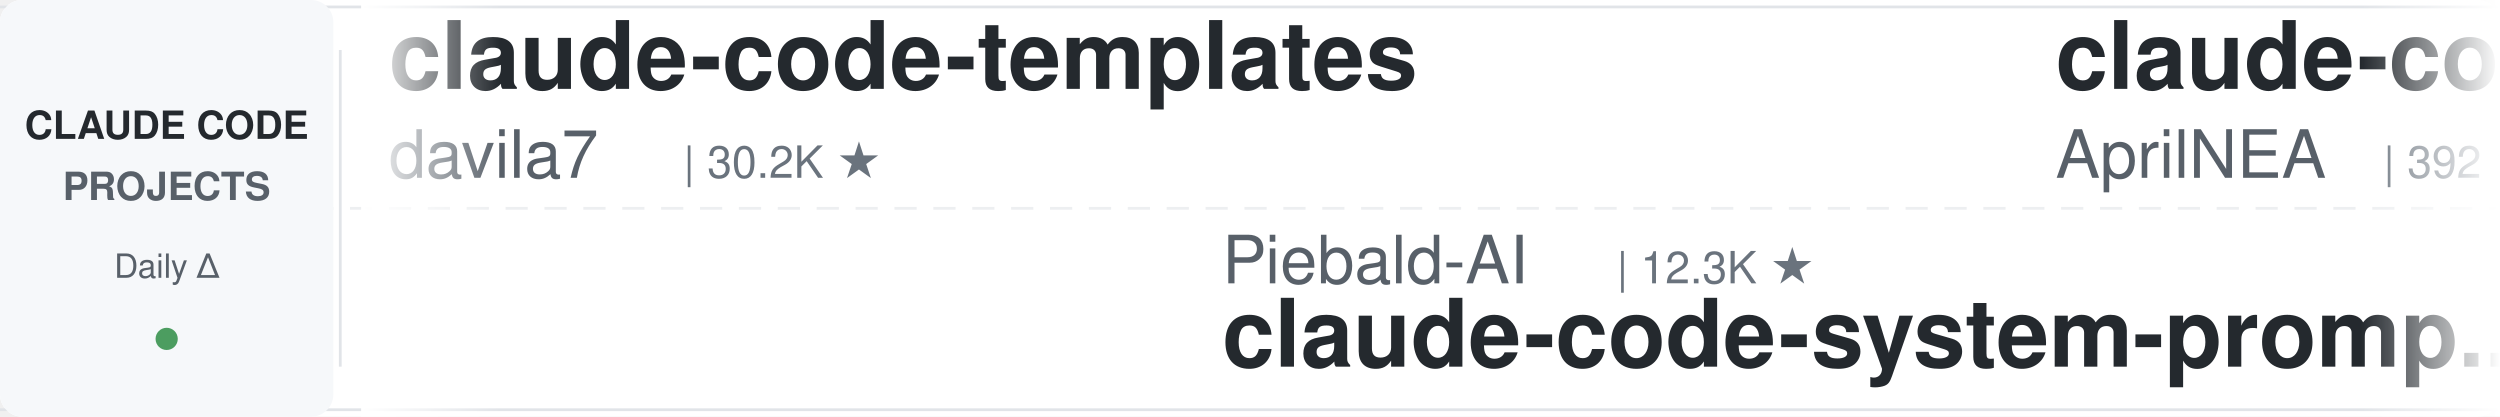
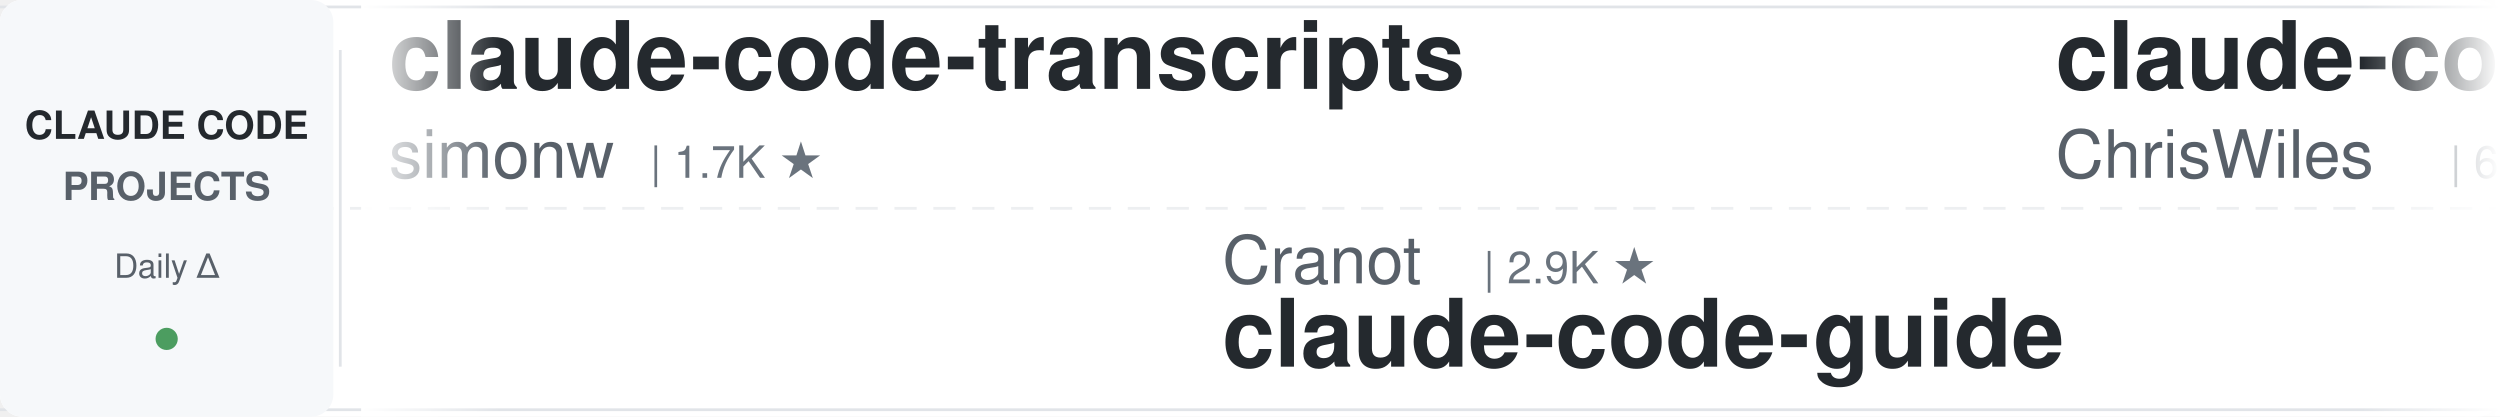
<svg xmlns="http://www.w3.org/2000/svg" width="900" height="150">
  <defs>
    <linearGradient id="leftFade" x1="0%" y1="0%" x2="100%" y2="0%">
      <stop offset="0%" style="stop-color:#ffffff;stop-opacity:1" />
      <stop offset="100%" style="stop-color:#ffffff;stop-opacity:0" />
    </linearGradient>
    <linearGradient id="rightFade" x1="0%" y1="0%" x2="100%" y2="0%">
      <stop offset="0%" style="stop-color:#ffffff;stop-opacity:0" />
      <stop offset="100%" style="stop-color:#ffffff;stop-opacity:1" />
    </linearGradient>
  </defs>
  <rect width="900" height="150" fill="#ffffff" rx="8" />
  <rect x="0" y="2" width="900" height="1" fill="#e1e4e8" />
  <rect x="0" y="147" width="900" height="1" fill="#e1e4e8" />
  <line x1="0" y1="75" x2="900" y2="75" stroke="#e1e4e8" stroke-width="1" stroke-dasharray="8 6" opacity="0.6" />
  <rect x="0" y="0" width="120" height="150" fill="#f6f8fa" rx="8" />
  <text x="60" y="50" font-family="-apple-system, BlinkMacSystemFont, 'Segoe UI', Helvetica, Arial, sans-serif" font-size="14" font-weight="600" fill="#24292e" text-anchor="middle">CLAUDE CODE</text>
  <text x="60" y="72" font-family="-apple-system, BlinkMacSystemFont, 'Segoe UI', Helvetica, Arial, sans-serif" font-size="14" font-weight="600" fill="#586069" text-anchor="middle">PROJECTS</text>
  <text x="60" y="100" font-family="-apple-system, BlinkMacSystemFont, 'Segoe UI', Helvetica, Arial, sans-serif" font-size="12" font-weight="500" fill="#586069" text-anchor="middle">Daily Δ</text>
  <circle cx="60" cy="122" r="4" fill="#22863a" opacity="0.8" />
  <rect x="122" y="18" width="1" height="114" fill="#e1e4e8" />
  <clipPath id="tickerClip">
    <rect x="130" y="0" width="770" height="150" />
  </clipPath>
  <g clip-path="url(#tickerClip)">
    <g id="tickerItems">
      <animateTransform attributeName="transform" attributeType="XML" type="translate" from="0 0" to="-3000 0" dur="54s" repeatCount="indefinite" />
      <g transform="translate(0, 0)">
-         <text x="140" y="32" font-family="-apple-system, BlinkMacSystemFont, 'Segoe UI', Helvetica, Arial, sans-serif" font-size="34" font-weight="600" fill="#24292e">claude-code-templates</text>
-         <text x="140" y="64" font-family="-apple-system, BlinkMacSystemFont, 'Segoe UI', Helvetica, Arial, sans-serif" font-size="24" font-weight="400" fill="#586069">davila7</text>
-         <text x="246" y="64" font-family="-apple-system, BlinkMacSystemFont, 'Segoe UI', Helvetica, Arial, sans-serif" font-size="16" font-weight="500" fill="#6a737d">| 30.2K ★</text>
+         <text x="140" y="32" font-family="-apple-system, BlinkMacSystemFont, 'Segoe UI', Helvetica, Arial, sans-serif" font-size="34" font-weight="600" fill="#24292e">claude-code-transcripts</text>
+         <text x="140" y="64" font-family="-apple-system, BlinkMacSystemFont, 'Segoe UI', Helvetica, Arial, sans-serif" font-size="24" font-weight="400" fill="#586069">simonw</text>
+         <text x="234" y="64" font-family="-apple-system, BlinkMacSystemFont, 'Segoe UI', Helvetica, Arial, sans-serif" font-size="16" font-weight="500" fill="#6a737d">| 1.7K ★</text>
      </g>
      <g transform="translate(300, 0)">
-         <text x="140" y="102" font-family="-apple-system, BlinkMacSystemFont, 'Segoe UI', Helvetica, Arial, sans-serif" font-size="24" font-weight="400" fill="#586069">Piebald-AI</text>
-         <text x="282" y="102" font-family="-apple-system, BlinkMacSystemFont, 'Segoe UI', Helvetica, Arial, sans-serif" font-size="16" font-weight="500" fill="#6a737d">| 12.3K ★</text>
-         <text x="140" y="132" font-family="-apple-system, BlinkMacSystemFont, 'Segoe UI', Helvetica, Arial, sans-serif" font-size="34" font-weight="600" fill="#24292e">claude-code-system-promp...</text>
+         <text x="140" y="102" font-family="-apple-system, BlinkMacSystemFont, 'Segoe UI', Helvetica, Arial, sans-serif" font-size="24" font-weight="400" fill="#586069">Cranot</text>
+         <text x="234" y="102" font-family="-apple-system, BlinkMacSystemFont, 'Segoe UI', Helvetica, Arial, sans-serif" font-size="16" font-weight="500" fill="#6a737d">| 2.9K ★</text>
+         <text x="140" y="132" font-family="-apple-system, BlinkMacSystemFont, 'Segoe UI', Helvetica, Arial, sans-serif" font-size="34" font-weight="600" fill="#24292e">claude-code-guide</text>
      </g>
      <g transform="translate(600, 0)">
-         <text x="140" y="32" font-family="-apple-system, BlinkMacSystemFont, 'Segoe UI', Helvetica, Arial, sans-serif" font-size="34" font-weight="600" fill="#24292e">claude-code-source</text>
-         <text x="140" y="64" font-family="-apple-system, BlinkMacSystemFont, 'Segoe UI', Helvetica, Arial, sans-serif" font-size="24" font-weight="400" fill="#586069">AprilNEA</text>
-         <text x="258" y="64" font-family="-apple-system, BlinkMacSystemFont, 'Segoe UI', Helvetica, Arial, sans-serif" font-size="16" font-weight="500" fill="#6a737d">| 392 ★</text>
+         <text x="140" y="32" font-family="-apple-system, BlinkMacSystemFont, 'Segoe UI', Helvetica, Arial, sans-serif" font-size="34" font-weight="600" fill="#24292e">claude-code-showcase</text>
+         <text x="140" y="64" font-family="-apple-system, BlinkMacSystemFont, 'Segoe UI', Helvetica, Arial, sans-serif" font-size="24" font-weight="400" fill="#586069">ChrisWiles</text>
+         <text x="282" y="64" font-family="-apple-system, BlinkMacSystemFont, 'Segoe UI', Helvetica, Arial, sans-serif" font-size="16" font-weight="500" fill="#6a737d">| 6.0K ★</text>
      </g>
      <g transform="translate(900, 0)">
-         <text x="140" y="102" font-family="-apple-system, BlinkMacSystemFont, 'Segoe UI', Helvetica, Arial, sans-serif" font-size="24" font-weight="400" fill="#586069">jeremylongshore</text>
-         <text x="342" y="102" font-family="-apple-system, BlinkMacSystemFont, 'Segoe UI', Helvetica, Arial, sans-serif" font-size="16" font-weight="500" fill="#6a737d">| 2.6K ★</text>
-         <text x="140" y="132" font-family="-apple-system, BlinkMacSystemFont, 'Segoe UI', Helvetica, Arial, sans-serif" font-size="34" font-weight="600" fill="#24292e">claude-code-plugins-plus...</text>
+         <text x="140" y="102" font-family="-apple-system, BlinkMacSystemFont, 'Segoe UI', Helvetica, Arial, sans-serif" font-size="24" font-weight="400" fill="#586069">shanraisshan</text>
+         <text x="306" y="102" font-family="-apple-system, BlinkMacSystemFont, 'Segoe UI', Helvetica, Arial, sans-serif" font-size="16" font-weight="500" fill="#6a737d">| 64.3K ★</text>
+         <text x="140" y="132" font-family="-apple-system, BlinkMacSystemFont, 'Segoe UI', Helvetica, Arial, sans-serif" font-size="34" font-weight="600" fill="#24292e">claude-code-best-practic...</text>
      </g>
      <g transform="translate(1200, 0)">
-         <text x="140" y="32" font-family="-apple-system, BlinkMacSystemFont, 'Segoe UI', Helvetica, Arial, sans-serif" font-size="34" font-weight="600" fill="#24292e">claude-code-analysis</text>
-         <text x="140" y="64" font-family="-apple-system, BlinkMacSystemFont, 'Segoe UI', Helvetica, Arial, sans-serif" font-size="24" font-weight="400" fill="#586069">liuup</text>
-         <text x="222" y="64" font-family="-apple-system, BlinkMacSystemFont, 'Segoe UI', Helvetica, Arial, sans-serif" font-size="16" font-weight="500" fill="#6a737d">| 3.8K ★</text>
+         <text x="140" y="32" font-family="-apple-system, BlinkMacSystemFont, 'Segoe UI', Helvetica, Arial, sans-serif" font-size="34" font-weight="600" fill="#24292e">awesome-claude-code</text>
+         <text x="140" y="64" font-family="-apple-system, BlinkMacSystemFont, 'Segoe UI', Helvetica, Arial, sans-serif" font-size="24" font-weight="400" fill="#586069">jqueryscript</text>
+         <text x="306" y="64" font-family="-apple-system, BlinkMacSystemFont, 'Segoe UI', Helvetica, Arial, sans-serif" font-size="16" font-weight="500" fill="#6a737d">| 496 ★</text>
      </g>
      <g transform="translate(1500, 0)">
-         <text x="140" y="102" font-family="-apple-system, BlinkMacSystemFont, 'Segoe UI', Helvetica, Arial, sans-serif" font-size="24" font-weight="400" fill="#586069">ding113</text>
-         <text x="246" y="102" font-family="-apple-system, BlinkMacSystemFont, 'Segoe UI', Helvetica, Arial, sans-serif" font-size="16" font-weight="500" fill="#6a737d">| 3.3K ★</text>
-         <text x="140" y="132" font-family="-apple-system, BlinkMacSystemFont, 'Segoe UI', Helvetica, Arial, sans-serif" font-size="34" font-weight="600" fill="#24292e">claude-code-hub</text>
+         <text x="140" y="102" font-family="-apple-system, BlinkMacSystemFont, 'Segoe UI', Helvetica, Arial, sans-serif" font-size="24" font-weight="400" fill="#586069">asgeirtj</text>
+         <text x="258" y="102" font-family="-apple-system, BlinkMacSystemFont, 'Segoe UI', Helvetica, Arial, sans-serif" font-size="16" font-weight="500" fill="#6a737d">| 62.7K ★</text>
+         <text x="140" y="132" font-family="-apple-system, BlinkMacSystemFont, 'Segoe UI', Helvetica, Arial, sans-serif" font-size="34" font-weight="600" fill="#24292e">system_prompts_leaks</text>
      </g>
      <g transform="translate(1800, 0)">
-         <text x="140" y="32" font-family="-apple-system, BlinkMacSystemFont, 'Segoe UI', Helvetica, Arial, sans-serif" font-size="34" font-weight="600" fill="#24292e">claude-code-workflows</text>
-         <text x="140" y="64" font-family="-apple-system, BlinkMacSystemFont, 'Segoe UI', Helvetica, Arial, sans-serif" font-size="24" font-weight="400" fill="#586069">OneRedOak</text>
-         <text x="270" y="64" font-family="-apple-system, BlinkMacSystemFont, 'Segoe UI', Helvetica, Arial, sans-serif" font-size="16" font-weight="500" fill="#6a737d">| 3.9K ★</text>
+         <text x="140" y="32" font-family="-apple-system, BlinkMacSystemFont, 'Segoe UI', Helvetica, Arial, sans-serif" font-size="34" font-weight="600" fill="#24292e">everything-claude-code-z...</text>
+         <text x="140" y="64" font-family="-apple-system, BlinkMacSystemFont, 'Segoe UI', Helvetica, Arial, sans-serif" font-size="24" font-weight="400" fill="#586069">xu-xiang</text>
+         <text x="258" y="64" font-family="-apple-system, BlinkMacSystemFont, 'Segoe UI', Helvetica, Arial, sans-serif" font-size="16" font-weight="500" fill="#6a737d">| 1.8K ★</text>
      </g>
      <g transform="translate(2100, 0)">
-         <text x="140" y="102" font-family="-apple-system, BlinkMacSystemFont, 'Segoe UI', Helvetica, Arial, sans-serif" font-size="24" font-weight="400" fill="#586069">simonw</text>
-         <text x="234" y="102" font-family="-apple-system, BlinkMacSystemFont, 'Segoe UI', Helvetica, Arial, sans-serif" font-size="16" font-weight="500" fill="#6a737d">| 1.7K ★</text>
-         <text x="140" y="132" font-family="-apple-system, BlinkMacSystemFont, 'Segoe UI', Helvetica, Arial, sans-serif" font-size="34" font-weight="600" fill="#24292e">claude-code-transcripts</text>
+         <text x="140" y="102" font-family="-apple-system, BlinkMacSystemFont, 'Segoe UI', Helvetica, Arial, sans-serif" font-size="24" font-weight="400" fill="#586069">repowise-dev</text>
+         <text x="306" y="102" font-family="-apple-system, BlinkMacSystemFont, 'Segoe UI', Helvetica, Arial, sans-serif" font-size="16" font-weight="500" fill="#6a737d">| 1.2K ★</text>
+         <text x="140" y="132" font-family="-apple-system, BlinkMacSystemFont, 'Segoe UI', Helvetica, Arial, sans-serif" font-size="34" font-weight="600" fill="#24292e">claude-code-prompts</text>
      </g>
      <g transform="translate(2400, 0)">
-         <text x="140" y="32" font-family="-apple-system, BlinkMacSystemFont, 'Segoe UI', Helvetica, Arial, sans-serif" font-size="34" font-weight="600" fill="#24292e">awesome-claude-code-suba...</text>
-         <text x="140" y="64" font-family="-apple-system, BlinkMacSystemFont, 'Segoe UI', Helvetica, Arial, sans-serif" font-size="24" font-weight="400" fill="#586069">VoltAgent</text>
-         <text x="270" y="64" font-family="-apple-system, BlinkMacSystemFont, 'Segoe UI', Helvetica, Arial, sans-serif" font-size="16" font-weight="500" fill="#6a737d">| 24.2K ★</text>
+         <text x="140" y="32" font-family="-apple-system, BlinkMacSystemFont, 'Segoe UI', Helvetica, Arial, sans-serif" font-size="34" font-weight="600" fill="#24292e">Auto-claude-code-researc...</text>
+         <text x="140" y="64" font-family="-apple-system, BlinkMacSystemFont, 'Segoe UI', Helvetica, Arial, sans-serif" font-size="24" font-weight="400" fill="#586069">wanshuiyin</text>
+         <text x="282" y="64" font-family="-apple-system, BlinkMacSystemFont, 'Segoe UI', Helvetica, Arial, sans-serif" font-size="16" font-weight="500" fill="#6a737d">| 14.6K ★</text>
      </g>
      <g transform="translate(2700, 0)">
-         <text x="140" y="102" font-family="-apple-system, BlinkMacSystemFont, 'Segoe UI', Helvetica, Arial, sans-serif" font-size="24" font-weight="400" fill="#586069">multica-ai</text>
-         <text x="282" y="102" font-family="-apple-system, BlinkMacSystemFont, 'Segoe UI', Helvetica, Arial, sans-serif" font-size="16" font-weight="500" fill="#6a737d">| 201.6K ★</text>
-         <text x="140" y="132" font-family="-apple-system, BlinkMacSystemFont, 'Segoe UI', Helvetica, Arial, sans-serif" font-size="34" font-weight="600" fill="#24292e">andrej-karpathy-skills</text>
+         <text x="140" y="102" font-family="-apple-system, BlinkMacSystemFont, 'Segoe UI', Helvetica, Arial, sans-serif" font-size="24" font-weight="400" fill="#586069">OneRedOak</text>
+         <text x="270" y="102" font-family="-apple-system, BlinkMacSystemFont, 'Segoe UI', Helvetica, Arial, sans-serif" font-size="16" font-weight="500" fill="#6a737d">| 3.9K ★</text>
+         <text x="140" y="132" font-family="-apple-system, BlinkMacSystemFont, 'Segoe UI', Helvetica, Arial, sans-serif" font-size="34" font-weight="600" fill="#24292e">claude-code-workflows</text>
      </g>
      <g transform="translate(3000, 0)">
-         <text x="140" y="32" font-family="-apple-system, BlinkMacSystemFont, 'Segoe UI', Helvetica, Arial, sans-serif" font-size="34" font-weight="600" fill="#24292e">claude-code-templates</text>
-         <text x="140" y="64" font-family="-apple-system, BlinkMacSystemFont, 'Segoe UI', Helvetica, Arial, sans-serif" font-size="24" font-weight="400" fill="#586069">davila7</text>
-         <text x="246" y="64" font-family="-apple-system, BlinkMacSystemFont, 'Segoe UI', Helvetica, Arial, sans-serif" font-size="16" font-weight="500" fill="#6a737d">| 30.2K ★</text>
+         <text x="140" y="32" font-family="-apple-system, BlinkMacSystemFont, 'Segoe UI', Helvetica, Arial, sans-serif" font-size="34" font-weight="600" fill="#24292e">claude-code-transcripts</text>
+         <text x="140" y="64" font-family="-apple-system, BlinkMacSystemFont, 'Segoe UI', Helvetica, Arial, sans-serif" font-size="24" font-weight="400" fill="#586069">simonw</text>
+         <text x="234" y="64" font-family="-apple-system, BlinkMacSystemFont, 'Segoe UI', Helvetica, Arial, sans-serif" font-size="16" font-weight="500" fill="#6a737d">| 1.7K ★</text>
      </g>
      <g transform="translate(3300, 0)">
-         <text x="140" y="102" font-family="-apple-system, BlinkMacSystemFont, 'Segoe UI', Helvetica, Arial, sans-serif" font-size="24" font-weight="400" fill="#586069">Piebald-AI</text>
-         <text x="282" y="102" font-family="-apple-system, BlinkMacSystemFont, 'Segoe UI', Helvetica, Arial, sans-serif" font-size="16" font-weight="500" fill="#6a737d">| 12.3K ★</text>
-         <text x="140" y="132" font-family="-apple-system, BlinkMacSystemFont, 'Segoe UI', Helvetica, Arial, sans-serif" font-size="34" font-weight="600" fill="#24292e">claude-code-system-promp...</text>
+         <text x="140" y="102" font-family="-apple-system, BlinkMacSystemFont, 'Segoe UI', Helvetica, Arial, sans-serif" font-size="24" font-weight="400" fill="#586069">Cranot</text>
+         <text x="234" y="102" font-family="-apple-system, BlinkMacSystemFont, 'Segoe UI', Helvetica, Arial, sans-serif" font-size="16" font-weight="500" fill="#6a737d">| 2.9K ★</text>
+         <text x="140" y="132" font-family="-apple-system, BlinkMacSystemFont, 'Segoe UI', Helvetica, Arial, sans-serif" font-size="34" font-weight="600" fill="#24292e">claude-code-guide</text>
      </g>
      <g transform="translate(3600, 0)">
-         <text x="140" y="32" font-family="-apple-system, BlinkMacSystemFont, 'Segoe UI', Helvetica, Arial, sans-serif" font-size="34" font-weight="600" fill="#24292e">claude-code-source</text>
-         <text x="140" y="64" font-family="-apple-system, BlinkMacSystemFont, 'Segoe UI', Helvetica, Arial, sans-serif" font-size="24" font-weight="400" fill="#586069">AprilNEA</text>
-         <text x="258" y="64" font-family="-apple-system, BlinkMacSystemFont, 'Segoe UI', Helvetica, Arial, sans-serif" font-size="16" font-weight="500" fill="#6a737d">| 392 ★</text>
+         <text x="140" y="32" font-family="-apple-system, BlinkMacSystemFont, 'Segoe UI', Helvetica, Arial, sans-serif" font-size="34" font-weight="600" fill="#24292e">claude-code-showcase</text>
+         <text x="140" y="64" font-family="-apple-system, BlinkMacSystemFont, 'Segoe UI', Helvetica, Arial, sans-serif" font-size="24" font-weight="400" fill="#586069">ChrisWiles</text>
+         <text x="282" y="64" font-family="-apple-system, BlinkMacSystemFont, 'Segoe UI', Helvetica, Arial, sans-serif" font-size="16" font-weight="500" fill="#6a737d">| 6.0K ★</text>
      </g>
      <g transform="translate(3900, 0)">
-         <text x="140" y="102" font-family="-apple-system, BlinkMacSystemFont, 'Segoe UI', Helvetica, Arial, sans-serif" font-size="24" font-weight="400" fill="#586069">jeremylongshore</text>
-         <text x="342" y="102" font-family="-apple-system, BlinkMacSystemFont, 'Segoe UI', Helvetica, Arial, sans-serif" font-size="16" font-weight="500" fill="#6a737d">| 2.6K ★</text>
-         <text x="140" y="132" font-family="-apple-system, BlinkMacSystemFont, 'Segoe UI', Helvetica, Arial, sans-serif" font-size="34" font-weight="600" fill="#24292e">claude-code-plugins-plus...</text>
+         <text x="140" y="102" font-family="-apple-system, BlinkMacSystemFont, 'Segoe UI', Helvetica, Arial, sans-serif" font-size="24" font-weight="400" fill="#586069">shanraisshan</text>
+         <text x="306" y="102" font-family="-apple-system, BlinkMacSystemFont, 'Segoe UI', Helvetica, Arial, sans-serif" font-size="16" font-weight="500" fill="#6a737d">| 64.3K ★</text>
+         <text x="140" y="132" font-family="-apple-system, BlinkMacSystemFont, 'Segoe UI', Helvetica, Arial, sans-serif" font-size="34" font-weight="600" fill="#24292e">claude-code-best-practic...</text>
      </g>
    </g>
  </g>
  <rect x="130" y="0" width="50" height="150" fill="url(#leftFade)" />
  <rect x="850" y="0" width="50" height="150" fill="url(#rightFade)" />
</svg>
